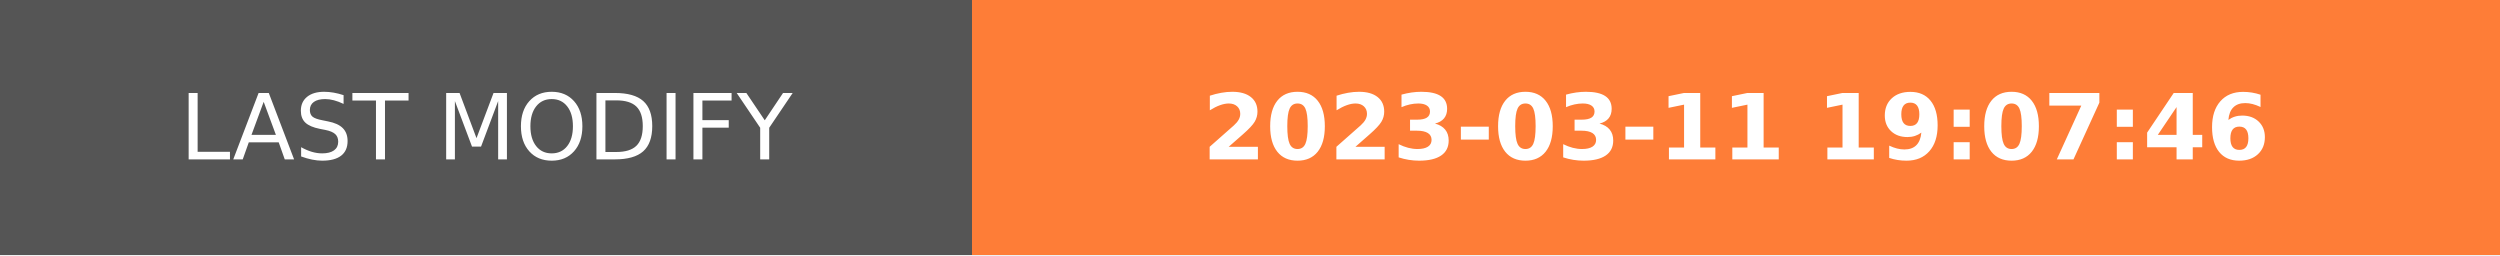
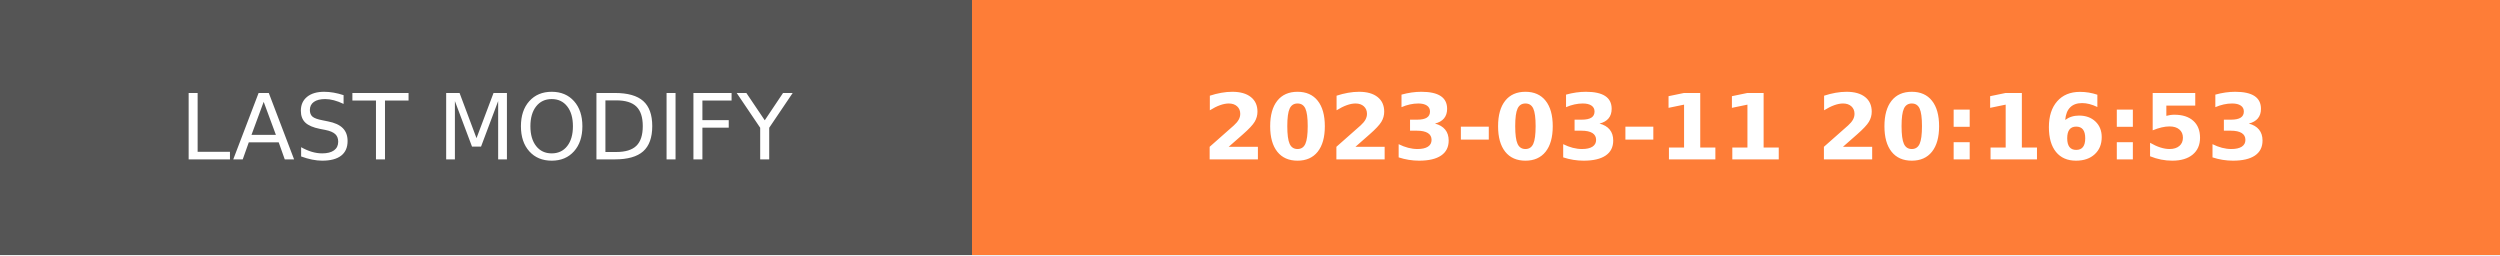
- <svg xmlns="http://www.w3.org/2000/svg" width="274.5" height="28" role="img" aria-label="LAST MODIFY: 2023-03-11 19:07:46">
+ <svg xmlns="http://www.w3.org/2000/svg" width="274.5" height="28" role="img" aria-label="LAST MODIFY: 2023-03-11 20:16:53">
  <g shape-rendering="crispEdges">
    <rect width="106.75" height="28" fill="#555" />
    <rect x="106.75" width="167.75" height="28" fill="#fe7d37" />
  </g>
  <g fill="#fff" text-anchor="middle" font-family="Verdana,Geneva,DejaVu Sans,sans-serif" text-rendering="geometricPrecision" font-size="100">
    <text transform="scale(.1)" x="533.75" y="175" textLength="827.5" fill="#fff">LAST MODIFY</text>
-     <text transform="scale(.1)" x="1906.25" y="175" textLength="1437.5" fill="#fff" font-weight="bold">2023-03-11 19:07:46</text>
+     <text transform="scale(.1)" x="1906.25" y="175" textLength="1437.5" fill="#fff" font-weight="bold">2023-03-11 20:16:53</text>
  </g>
</svg>
